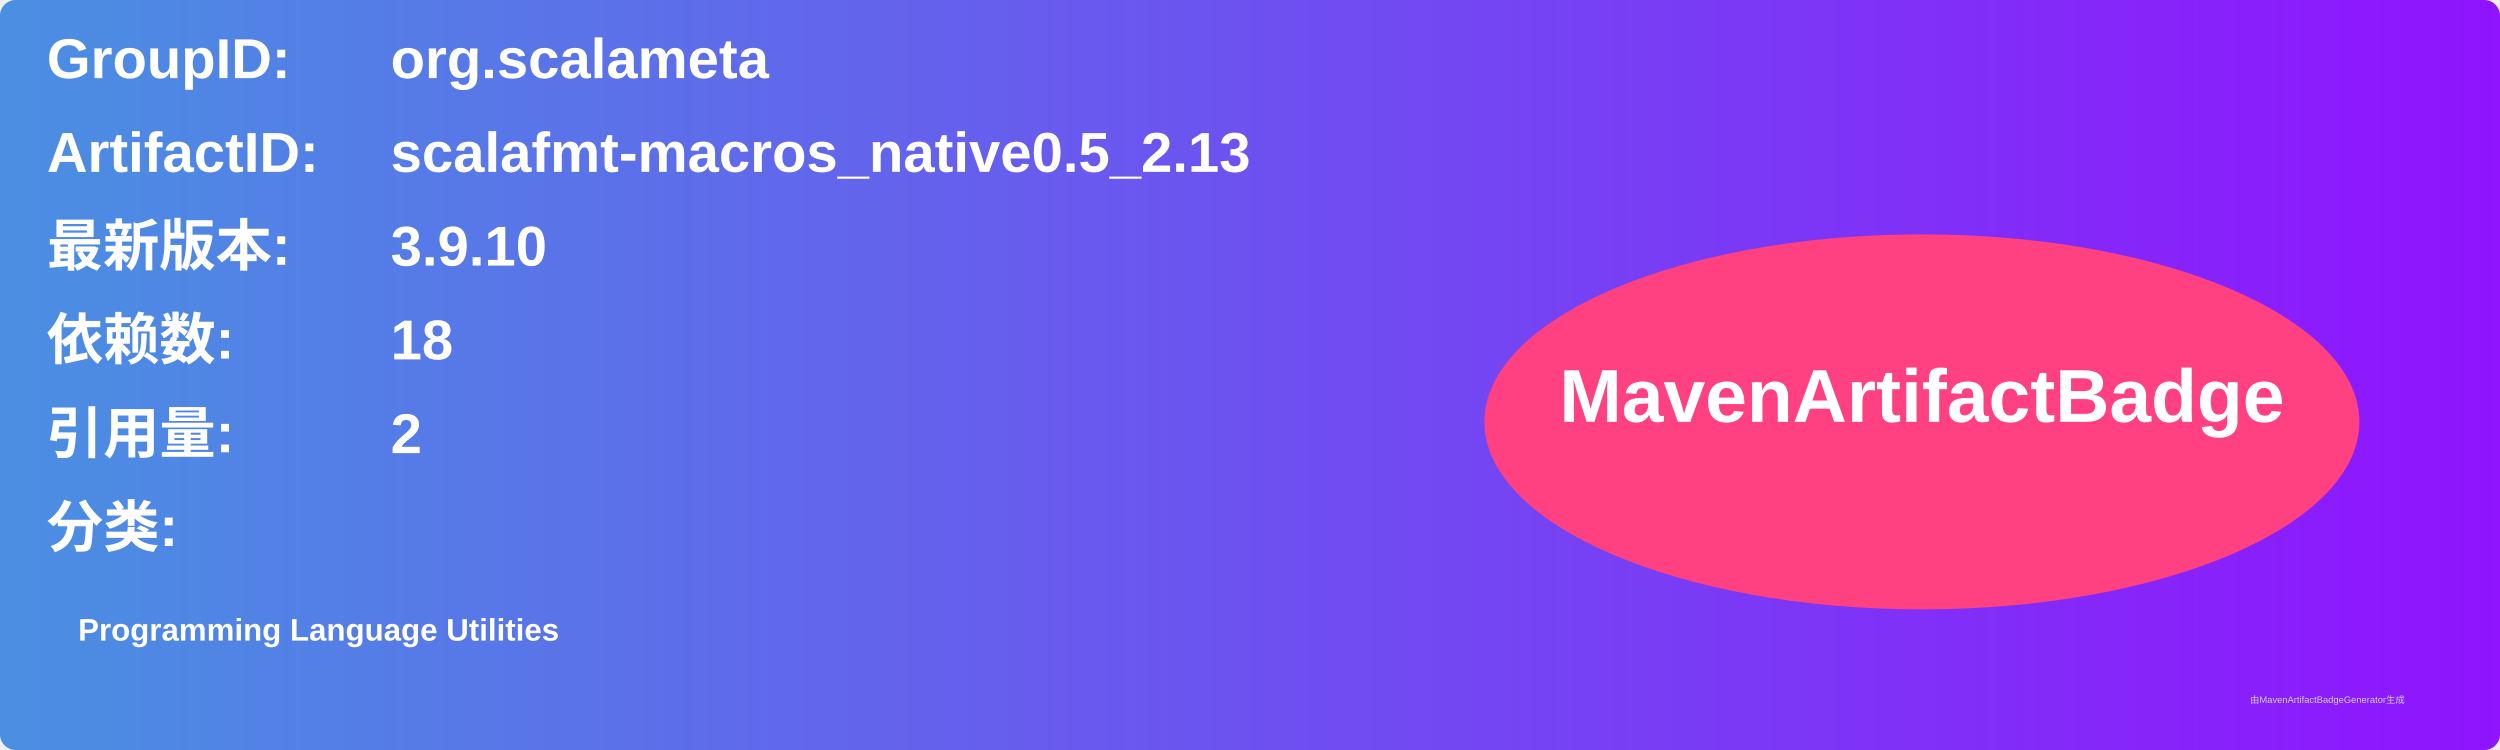
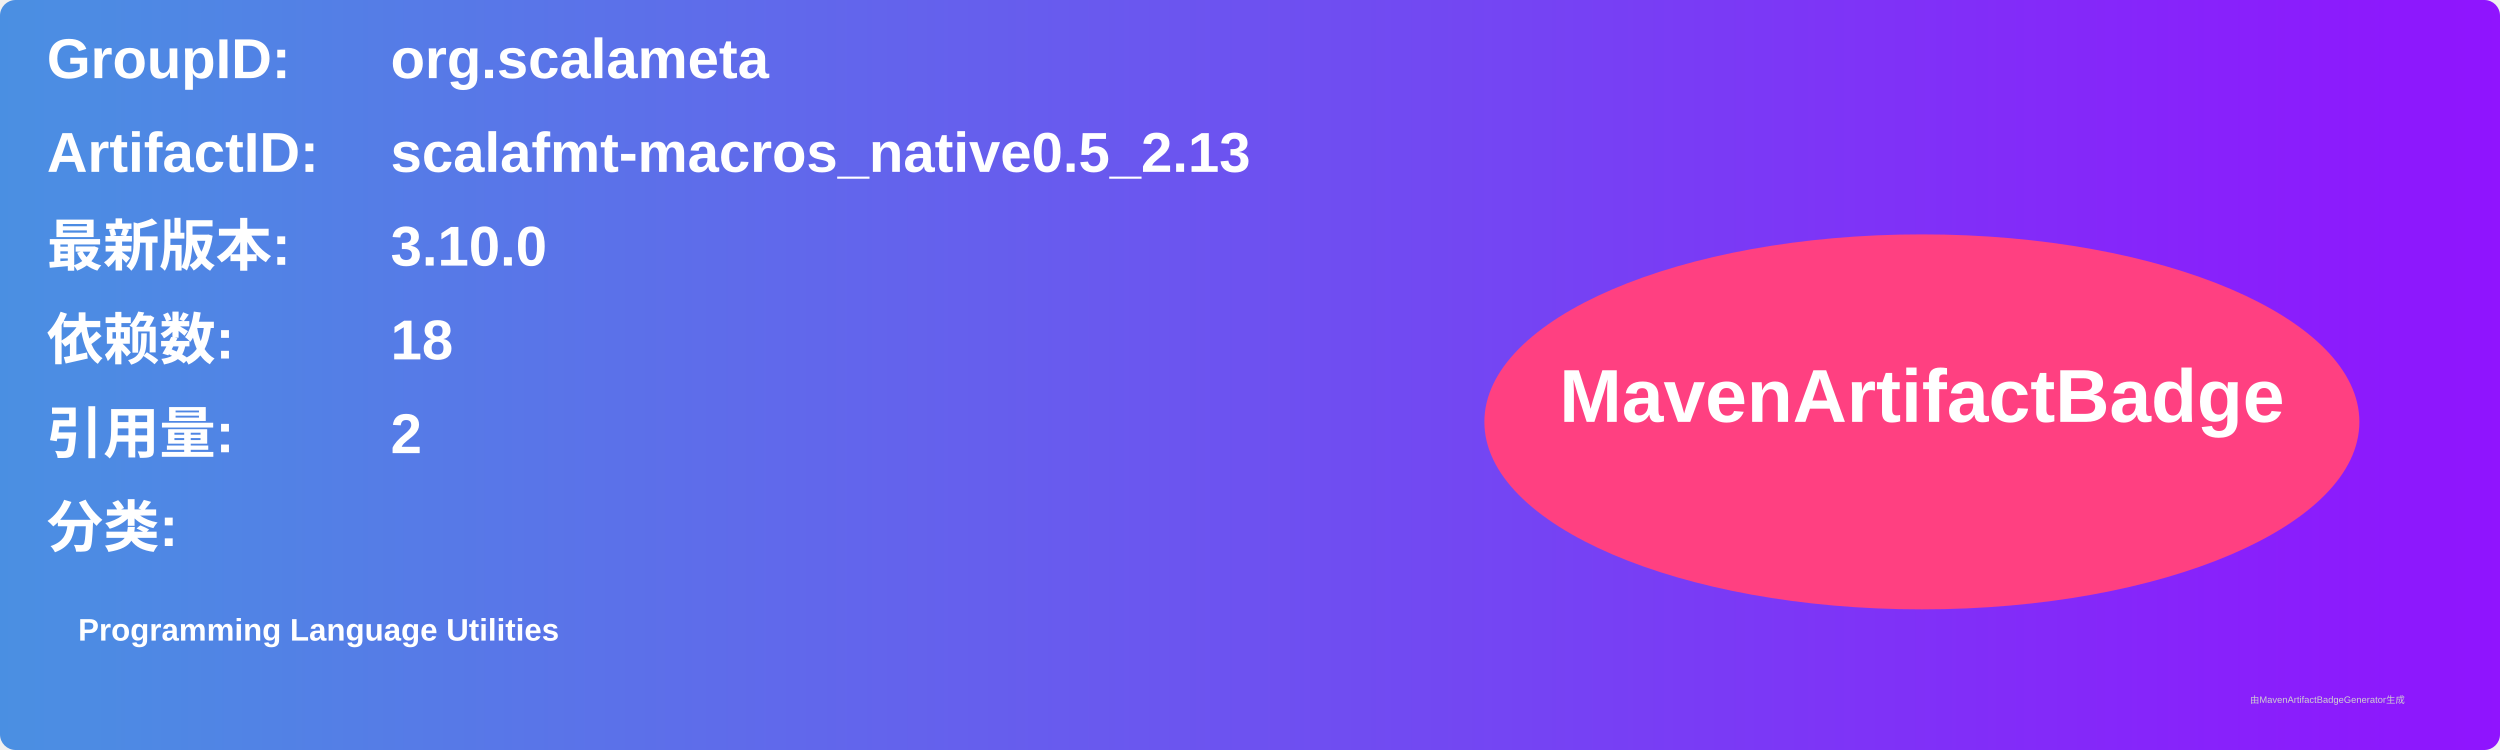
<svg xmlns="http://www.w3.org/2000/svg" width="800" height="240" viewBox="0 0 800 240">
  <linearGradient id="grad" x1="0%" y1="0%" x2="100%" y2="0%">
    <stop offset="0%" stop-color="#4a90e2" />
    <stop offset="100%" stop-color="#9013fe" />
  </linearGradient>
  <rect width="100%" height="100%" rx="5" ry="5" fill="url(#grad)" />
  <g transform="translate(15, 15)">
    <text x="0" y="10" font-family="Arial" font-size="18" fill="white" font-weight="bold" width="260">GroupID:</text>
    <text x="110" y="10" font-family="Arial" font-size="18" fill="white" font-weight="bold" width="460">org.scalameta</text>
    <text x="0" y="40" font-family="Arial" font-size="18" fill="white" font-weight="bold" width="260">ArtifactID:</text>
    <text x="110" y="40" font-family="Arial" font-size="18" fill="white" font-weight="bold" width="460">scalafmt-macros_native0.5_2.13</text>
    <text x="0" y="70" font-family="Arial" font-size="18" fill="white" font-weight="bold">最新版本:</text>
    <text x="110" y="70" font-family="Arial" font-size="18" fill="white" font-weight="bold">
-       <tspan font-weight="bold">3.9.10</tspan>
+       <tspan font-weight="bold">3.10.0</tspan>
    </text>
    <text x="0" y="100" font-family="Arial" font-size="18" fill="white" font-weight="bold">依赖数: </text>
    <text x="110" y="100" font-family="Arial" font-size="18" fill="white">
      <tspan font-weight="bold">18</tspan>
    </text>
    <text x="0" y="130" font-family="Arial" font-size="18" fill="white" font-weight="bold">引用量: </text>
    <text x="110" y="130" font-family="Arial" font-size="18" fill="white">
      <tspan font-weight="bold">2</tspan>
    </text>
    <text x="0" y="160" font-family="Arial" font-size="18" fill="white" font-weight="bold">分类:</text>
    <text x="10" y="190" font-family="Arial" font-size="10" fill="white">
      <tspan font-weight="bold">Programming Language Utilities</tspan>
    </text>
    <ellipse cx="600" cy="120" rx="140" ry="60" fill="#ff4081" />
    <text x="600" y="120" text-anchor="middle" font-family="Arial" font-size="24" fill="white" font-weight="bold">MavenArtifactBadge</text>
  </g>
  <text x="720" y="225" font-family="Arial" font-size="3" fill="#d0d0d0">由MavenArtifactBadgeGenerator生成</text>
</svg>
